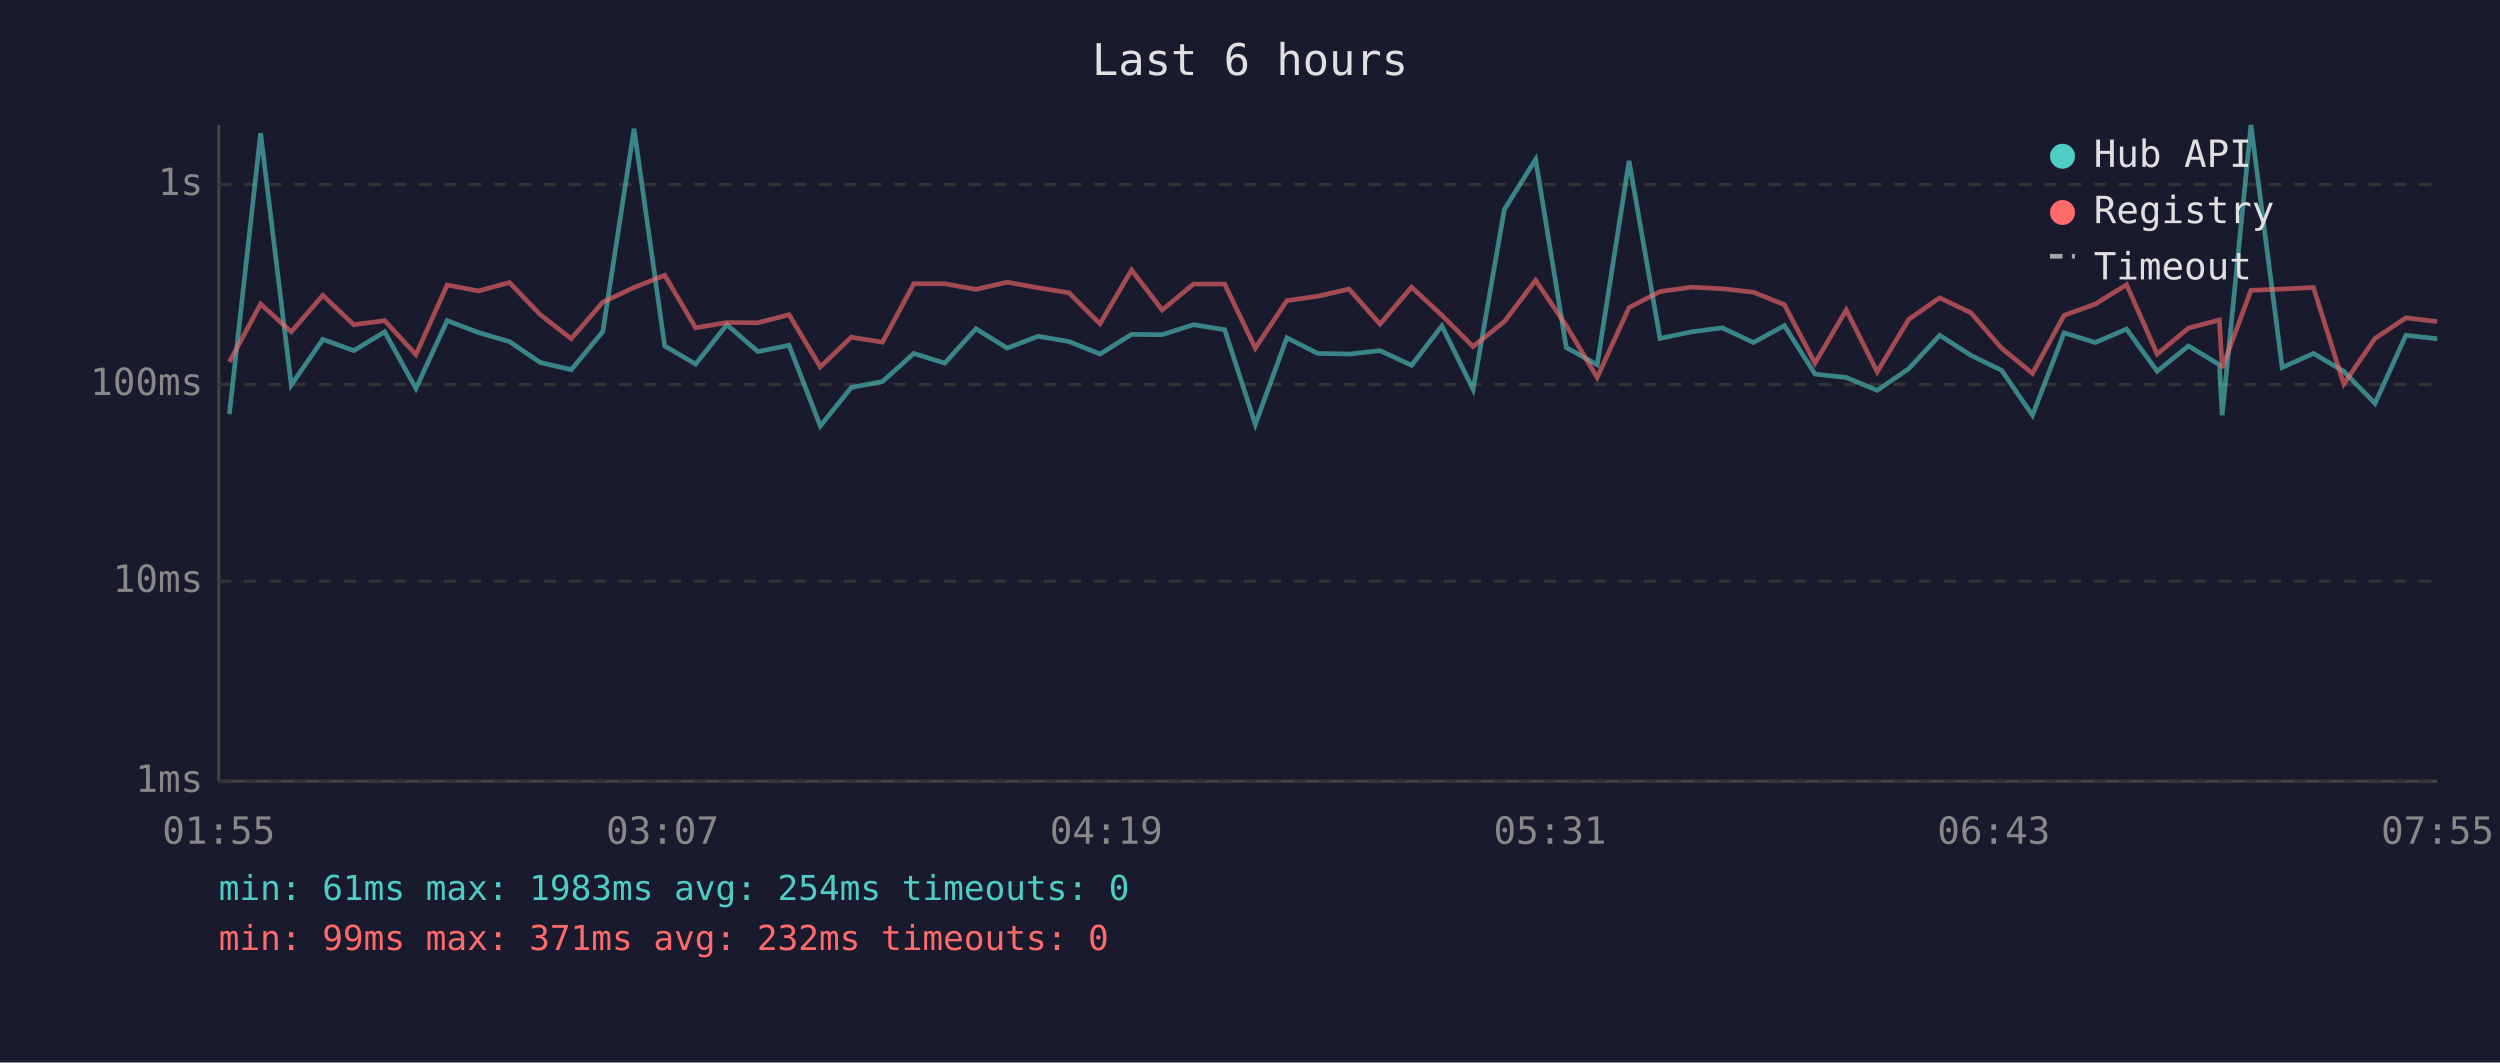
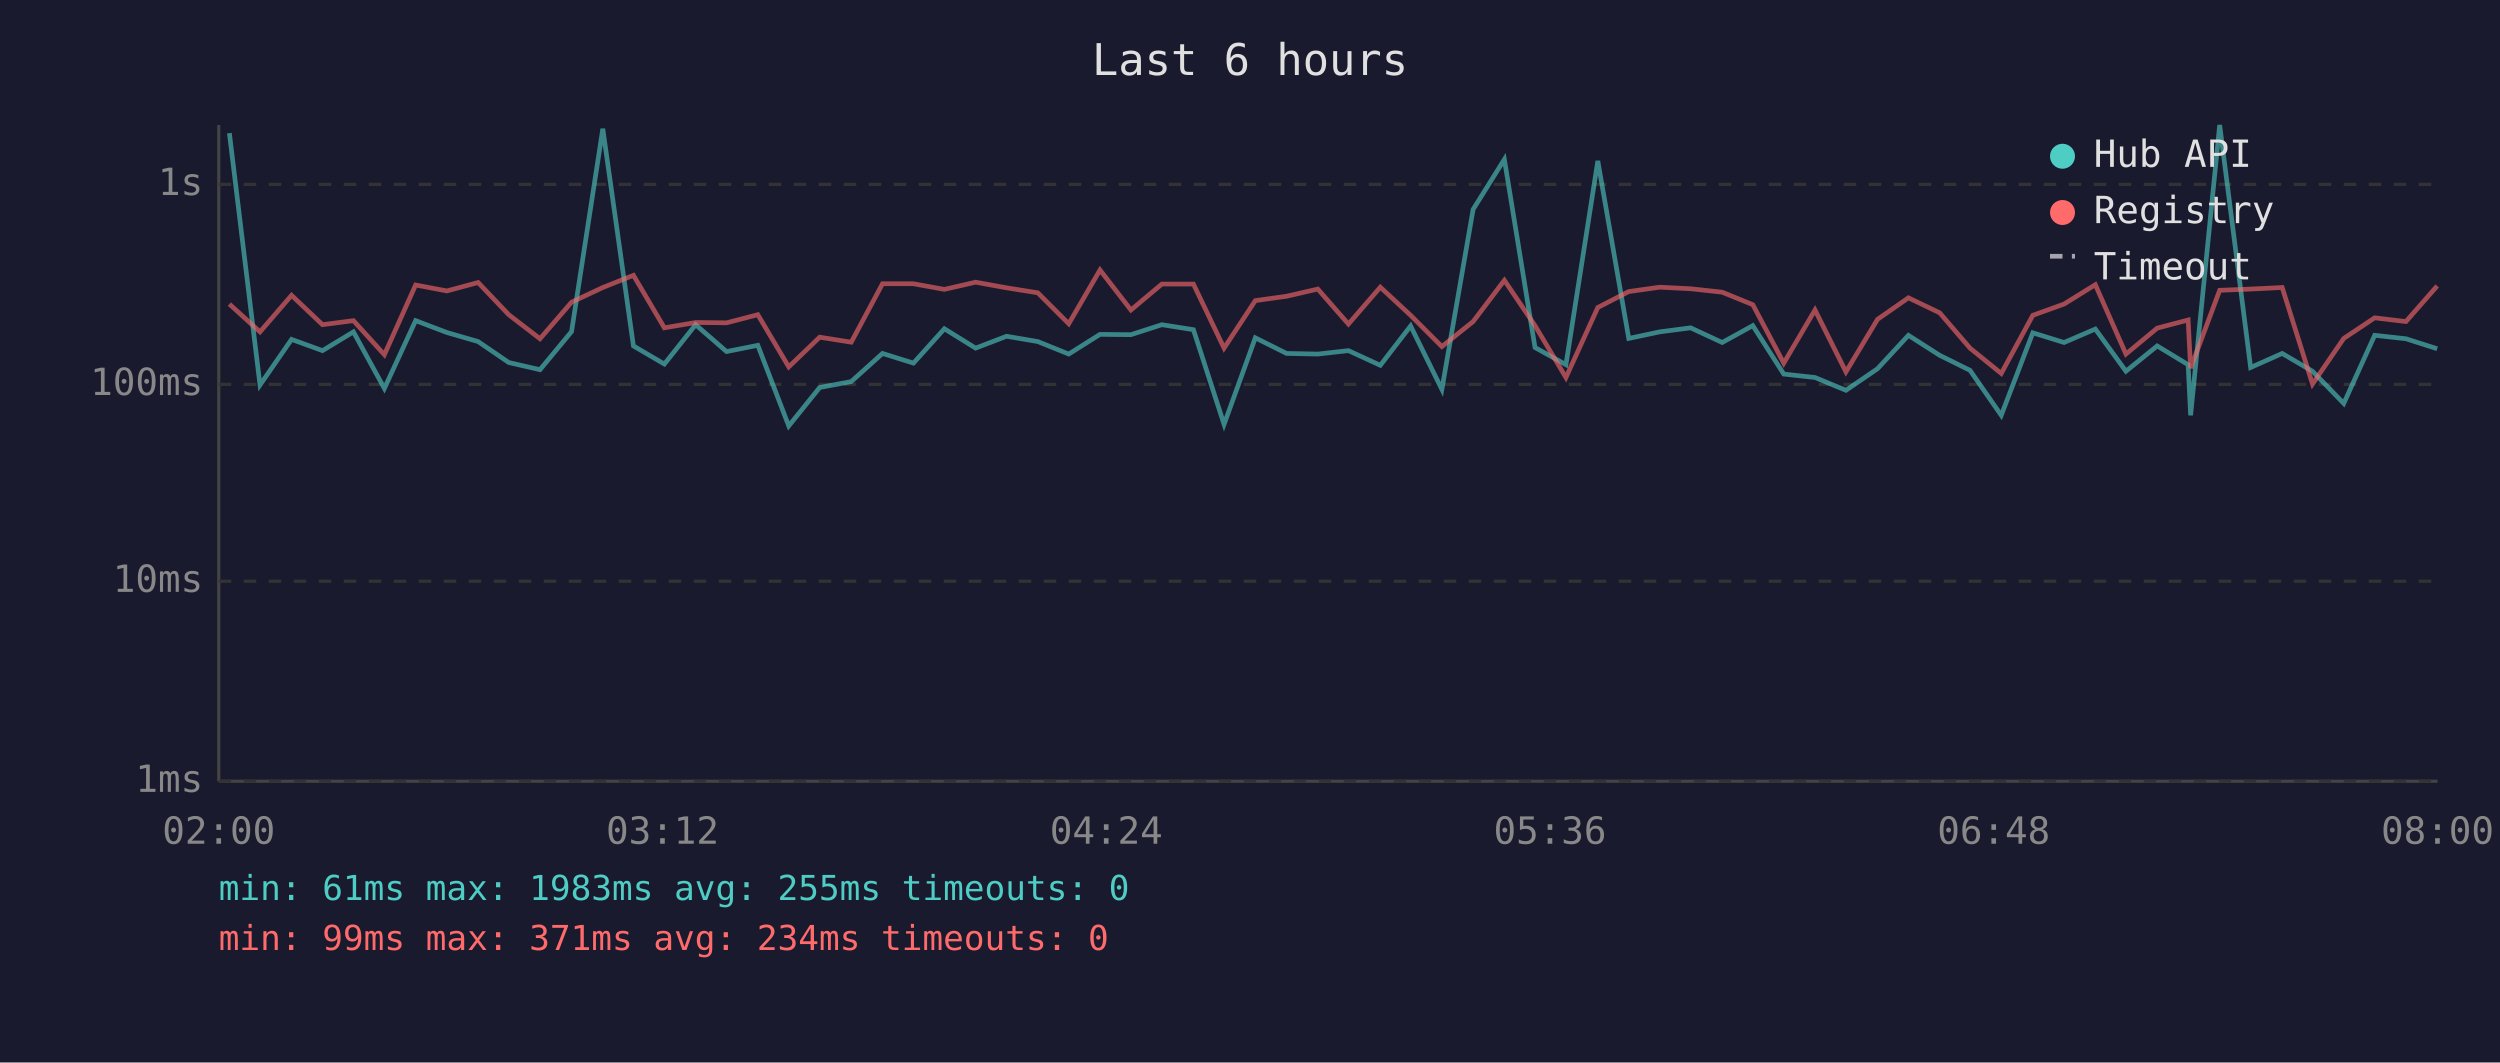
<svg xmlns="http://www.w3.org/2000/svg" viewBox="0 0 800 340" font-family="monospace" font-size="12">
  <rect width="800" height="340" fill="#1a1a2e" />
  <text x="400" y="24" fill="#e0e0e0" font-size="14" text-anchor="middle">Last 6 hours</text>
  <line x1="70" y1="40" x2="70" y2="250" stroke="#444" stroke-width="1" />
  <line x1="70" y1="250" x2="780" y2="250" stroke="#444" stroke-width="1" />
  <line x1="70" y1="250" x2="780" y2="250" stroke="#333" stroke-width="1" stroke-dasharray="4" />
  <text x="65" y="250" fill="#888" text-anchor="end" dominant-baseline="middle">1ms</text>
  <line x1="70" y1="186" x2="780" y2="186" stroke="#333" stroke-width="1" stroke-dasharray="4" />
  <text x="65" y="186" fill="#888" text-anchor="end" dominant-baseline="middle">10ms</text>
  <line x1="70" y1="123" x2="780" y2="123" stroke="#333" stroke-width="1" stroke-dasharray="4" />
  <text x="65" y="123" fill="#888" text-anchor="end" dominant-baseline="middle">100ms</text>
  <line x1="70" y1="59" x2="780" y2="59" stroke="#333" stroke-width="1" stroke-dasharray="4" />
  <text x="65" y="59" fill="#888" text-anchor="end" dominant-baseline="middle">1s</text>
-   <text x="70" y="270" fill="#888" text-anchor="middle">01:55</text>
-   <text x="212" y="270" fill="#888" text-anchor="middle">03:07</text>
-   <text x="354" y="270" fill="#888" text-anchor="middle">04:19</text>
-   <text x="496" y="270" fill="#888" text-anchor="middle">05:31</text>
-   <text x="638" y="270" fill="#888" text-anchor="middle">06:43</text>
-   <text x="780" y="270" fill="#888" text-anchor="middle">07:55</text>
-   <polyline points="73.4,132.5 83.4,42.6 93.2,123.2 103.3,108.6 113.2,112.2 123.1,106.2 133.1,124.3 143.1,102.6 153.1,106.4 163.0,109.3 172.9,116.0 182.8,118.3 192.9,106.1 202.9,41.2 212.7,110.7 222.6,116.5 232.6,103.9 242.5,112.5 252.5,110.5 262.5,136.3 272.4,124.0 282.4,122.1 292.4,113.1 302.3,116.2 312.3,105.2 322.3,111.4 332.2,107.6 342.1,109.3 352.0,113.3 362.1,107.0 371.9,107.1 381.9,103.9 391.9,105.5 401.7,135.8 411.8,108.1 421.7,113.1 431.7,113.3 441.6,112.2 451.7,116.9 461.4,104.3 471.4,124.6 481.4,67.0 491.4,51.0 501.2,111.2 511.1,116.7 521.3,51.5 531.2,108.3 541.2,106.2 551.1,104.9 561.1,109.6 571.0,104.2 580.8,119.7 590.8,120.8 600.7,124.9 610.8,118.0 620.7,107.3 630.7,113.7 640.5,118.5 650.4,132.9 660.5,106.5 670.5,109.6 680.5,105.3 690.3,118.8 700.3,110.7 710.2,116.7 711.1,132.9 720.3,40.0 730.3,117.6 740.3,113.1 750.0,118.8 760.0,129.1 769.9,107.3 779.9,108.4" fill="none" stroke="#4ecdc4" stroke-width="1.5" opacity="0.6" />
-   <polyline points="73.4,115.8 83.4,97.3 93.2,106.2 103.3,94.5 113.2,103.9 123.1,102.6 133.1,113.5 143.1,91.2 153.1,93.1 163.0,90.4 172.9,100.7 182.8,108.4 192.9,96.7 202.9,92.0 212.7,88.1 222.6,104.9 232.6,103.2 242.5,103.3 252.5,100.7 262.5,117.4 272.4,107.9 282.4,109.5 292.4,90.8 302.3,90.8 312.3,92.6 322.3,90.3 332.2,92.1 342.1,93.7 352.0,103.6 362.1,86.4 371.9,99.2 381.9,90.9 391.9,90.9 401.7,111.4 411.8,96.2 421.7,94.8 431.7,92.5 441.6,103.7 451.7,91.9 461.4,100.9 471.4,110.9 481.4,102.9 491.4,89.7 501.2,104.2 511.1,120.8 521.3,98.4 531.2,93.3 541.2,91.9 551.1,92.4 561.1,93.5 571.0,97.5 580.8,116.2 590.8,99.2 600.7,119.0 610.8,102.2 620.7,95.3 630.7,100.1 640.5,111.4 650.4,119.5 660.5,100.9 670.5,97.3 680.5,91.1 690.3,113.3 700.3,105.0 710.2,102.4 711.1,117.8 720.3,92.9 730.3,92.5 740.3,92.0 750.0,122.9 760.0,108.3 769.9,101.7 779.9,102.9" fill="none" stroke="#ff6b6b" stroke-width="1.5" opacity="0.6" />
+   <text x="70" y="270" fill="#888" text-anchor="middle">02:00</text>
+   <text x="212" y="270" fill="#888" text-anchor="middle">03:12</text>
+   <text x="354" y="270" fill="#888" text-anchor="middle">04:24</text>
+   <text x="496" y="270" fill="#888" text-anchor="middle">05:36</text>
+   <text x="638" y="270" fill="#888" text-anchor="middle">06:48</text>
+   <text x="780" y="270" fill="#888" text-anchor="middle">08:00</text>
+   <polyline points="73.4,42.6 83.2,123.2 93.3,108.6 103.2,112.2 113.1,106.2 123.0,124.3 133.0,102.6 143.0,106.4 153.0,109.3 162.8,116.0 172.8,118.3 182.9,106.1 192.9,41.2 202.7,110.7 212.6,116.5 222.6,103.9 232.5,112.5 242.5,110.5 252.4,136.3 262.3,124.0 272.4,122.1 282.4,113.1 292.3,116.2 302.2,105.2 312.2,111.4 322.1,107.6 332.1,109.3 342.0,113.3 352.0,107.0 361.9,107.1 371.8,103.9 381.9,105.5 391.7,135.8 401.7,108.1 411.7,113.1 421.7,113.3 431.5,112.2 441.7,116.9 451.4,104.3 461.4,124.6 471.4,67.0 481.4,51.0 491.2,111.2 501.1,116.7 511.3,51.5 521.2,108.3 531.1,106.2 541.0,104.9 551.1,109.6 560.9,104.2 570.8,119.7 580.8,120.8 590.7,124.9 600.8,118.0 610.7,107.3 620.7,113.7 630.4,118.5 640.4,132.9 650.5,106.5 660.5,109.6 670.5,105.3 680.3,118.8 690.3,110.7 700.2,116.7 701.0,132.9 710.3,40.0 720.2,117.6 730.3,113.1 740.0,118.8 750.0,129.1 759.9,107.3 769.9,108.4 779.9,111.6" fill="none" stroke="#4ecdc4" stroke-width="1.5" opacity="0.6" />
+   <polyline points="73.4,97.3 83.2,106.2 93.3,94.5 103.2,103.9 113.1,102.6 123.0,113.5 133.0,91.2 143.0,93.1 153.0,90.4 162.8,100.7 172.8,108.4 182.9,96.7 192.9,92.0 202.7,88.1 212.6,104.9 222.6,103.2 232.5,103.3 242.5,100.7 252.4,117.4 262.3,107.9 272.4,109.5 282.4,90.8 292.3,90.8 302.2,92.6 312.2,90.3 322.1,92.1 332.1,93.7 342.0,103.6 352.0,86.4 361.9,99.2 371.8,90.9 381.9,90.9 391.7,111.4 401.7,96.2 411.7,94.8 421.7,92.5 431.5,103.7 441.7,91.9 451.4,100.9 461.4,110.9 471.4,102.9 481.4,89.7 491.2,104.2 501.1,120.8 511.3,98.4 521.2,93.3 531.1,91.9 541.0,92.4 551.1,93.5 560.9,97.5 570.8,116.2 580.8,99.2 590.7,119.0 600.8,102.2 610.7,95.3 620.7,100.1 630.4,111.4 640.4,119.5 650.5,100.9 660.5,97.3 670.5,91.1 680.3,113.3 690.3,105.0 700.2,102.4 701.0,117.8 710.3,92.9 720.2,92.5 730.3,92.0 740.0,122.9 750.0,108.3 759.9,101.7 769.9,102.9 779.9,91.5" fill="none" stroke="#ff6b6b" stroke-width="1.5" opacity="0.6" />
  <circle cx="660" cy="50" r="4" fill="#4ecdc4" />
  <text x="670" y="50" fill="#e0e0e0" dominant-baseline="middle">Hub API</text>
  <circle cx="660" cy="68" r="4" fill="#ff6b6b" />
  <text x="670" y="68" fill="#e0e0e0" dominant-baseline="middle">Registry</text>
  <line x1="656" y1="82" x2="664" y2="82" stroke="#e0e0e0" stroke-width="1.5" stroke-dasharray="4,3" opacity="0.7" />
  <text x="670" y="86" fill="#e0e0e0" dominant-baseline="middle">Timeout</text>
-   <text x="70" y="288" fill="#4ecdc4" font-size="11">min: 61ms  max: 1983ms  avg: 254ms  timeouts: 0</text>
-   <text x="70" y="304" fill="#ff6b6b" font-size="11">min: 99ms  max: 371ms  avg: 232ms  timeouts: 0</text>
+   <text x="70" y="288" fill="#4ecdc4" font-size="11">min: 61ms  max: 1983ms  avg: 255ms  timeouts: 0</text>
+   <text x="70" y="304" fill="#ff6b6b" font-size="11">min: 99ms  max: 371ms  avg: 234ms  timeouts: 0</text>
</svg>
